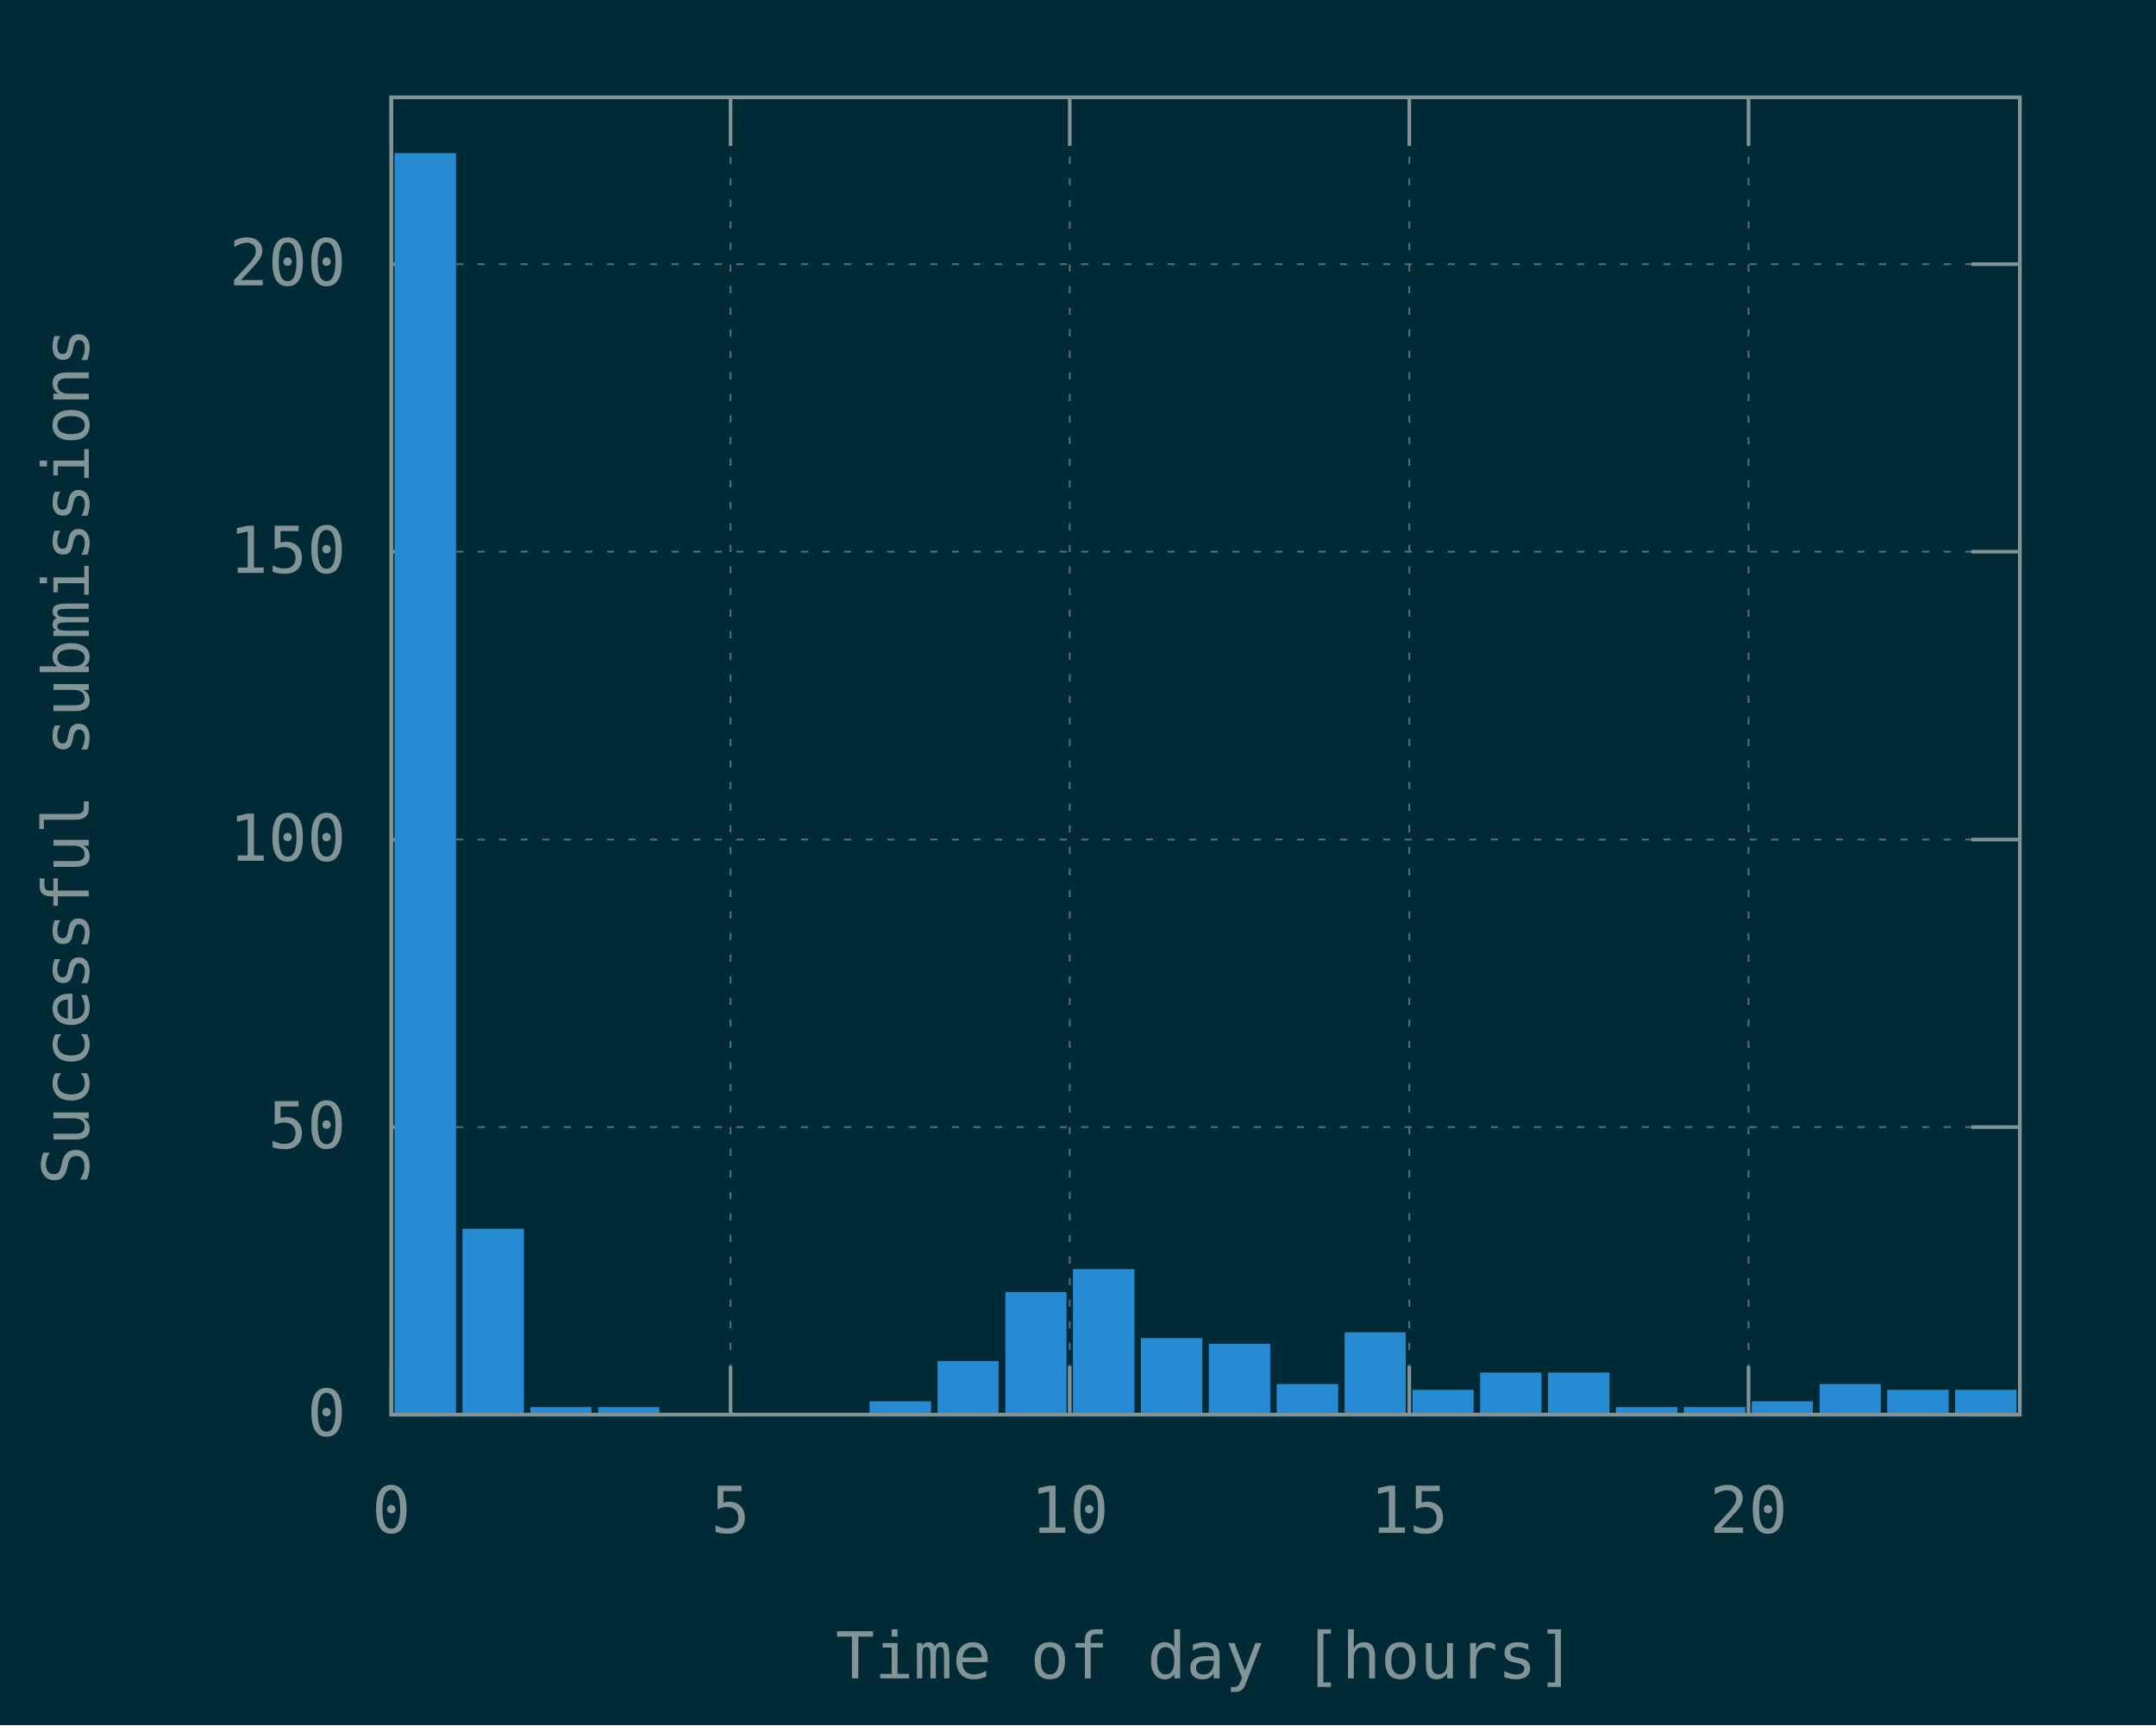
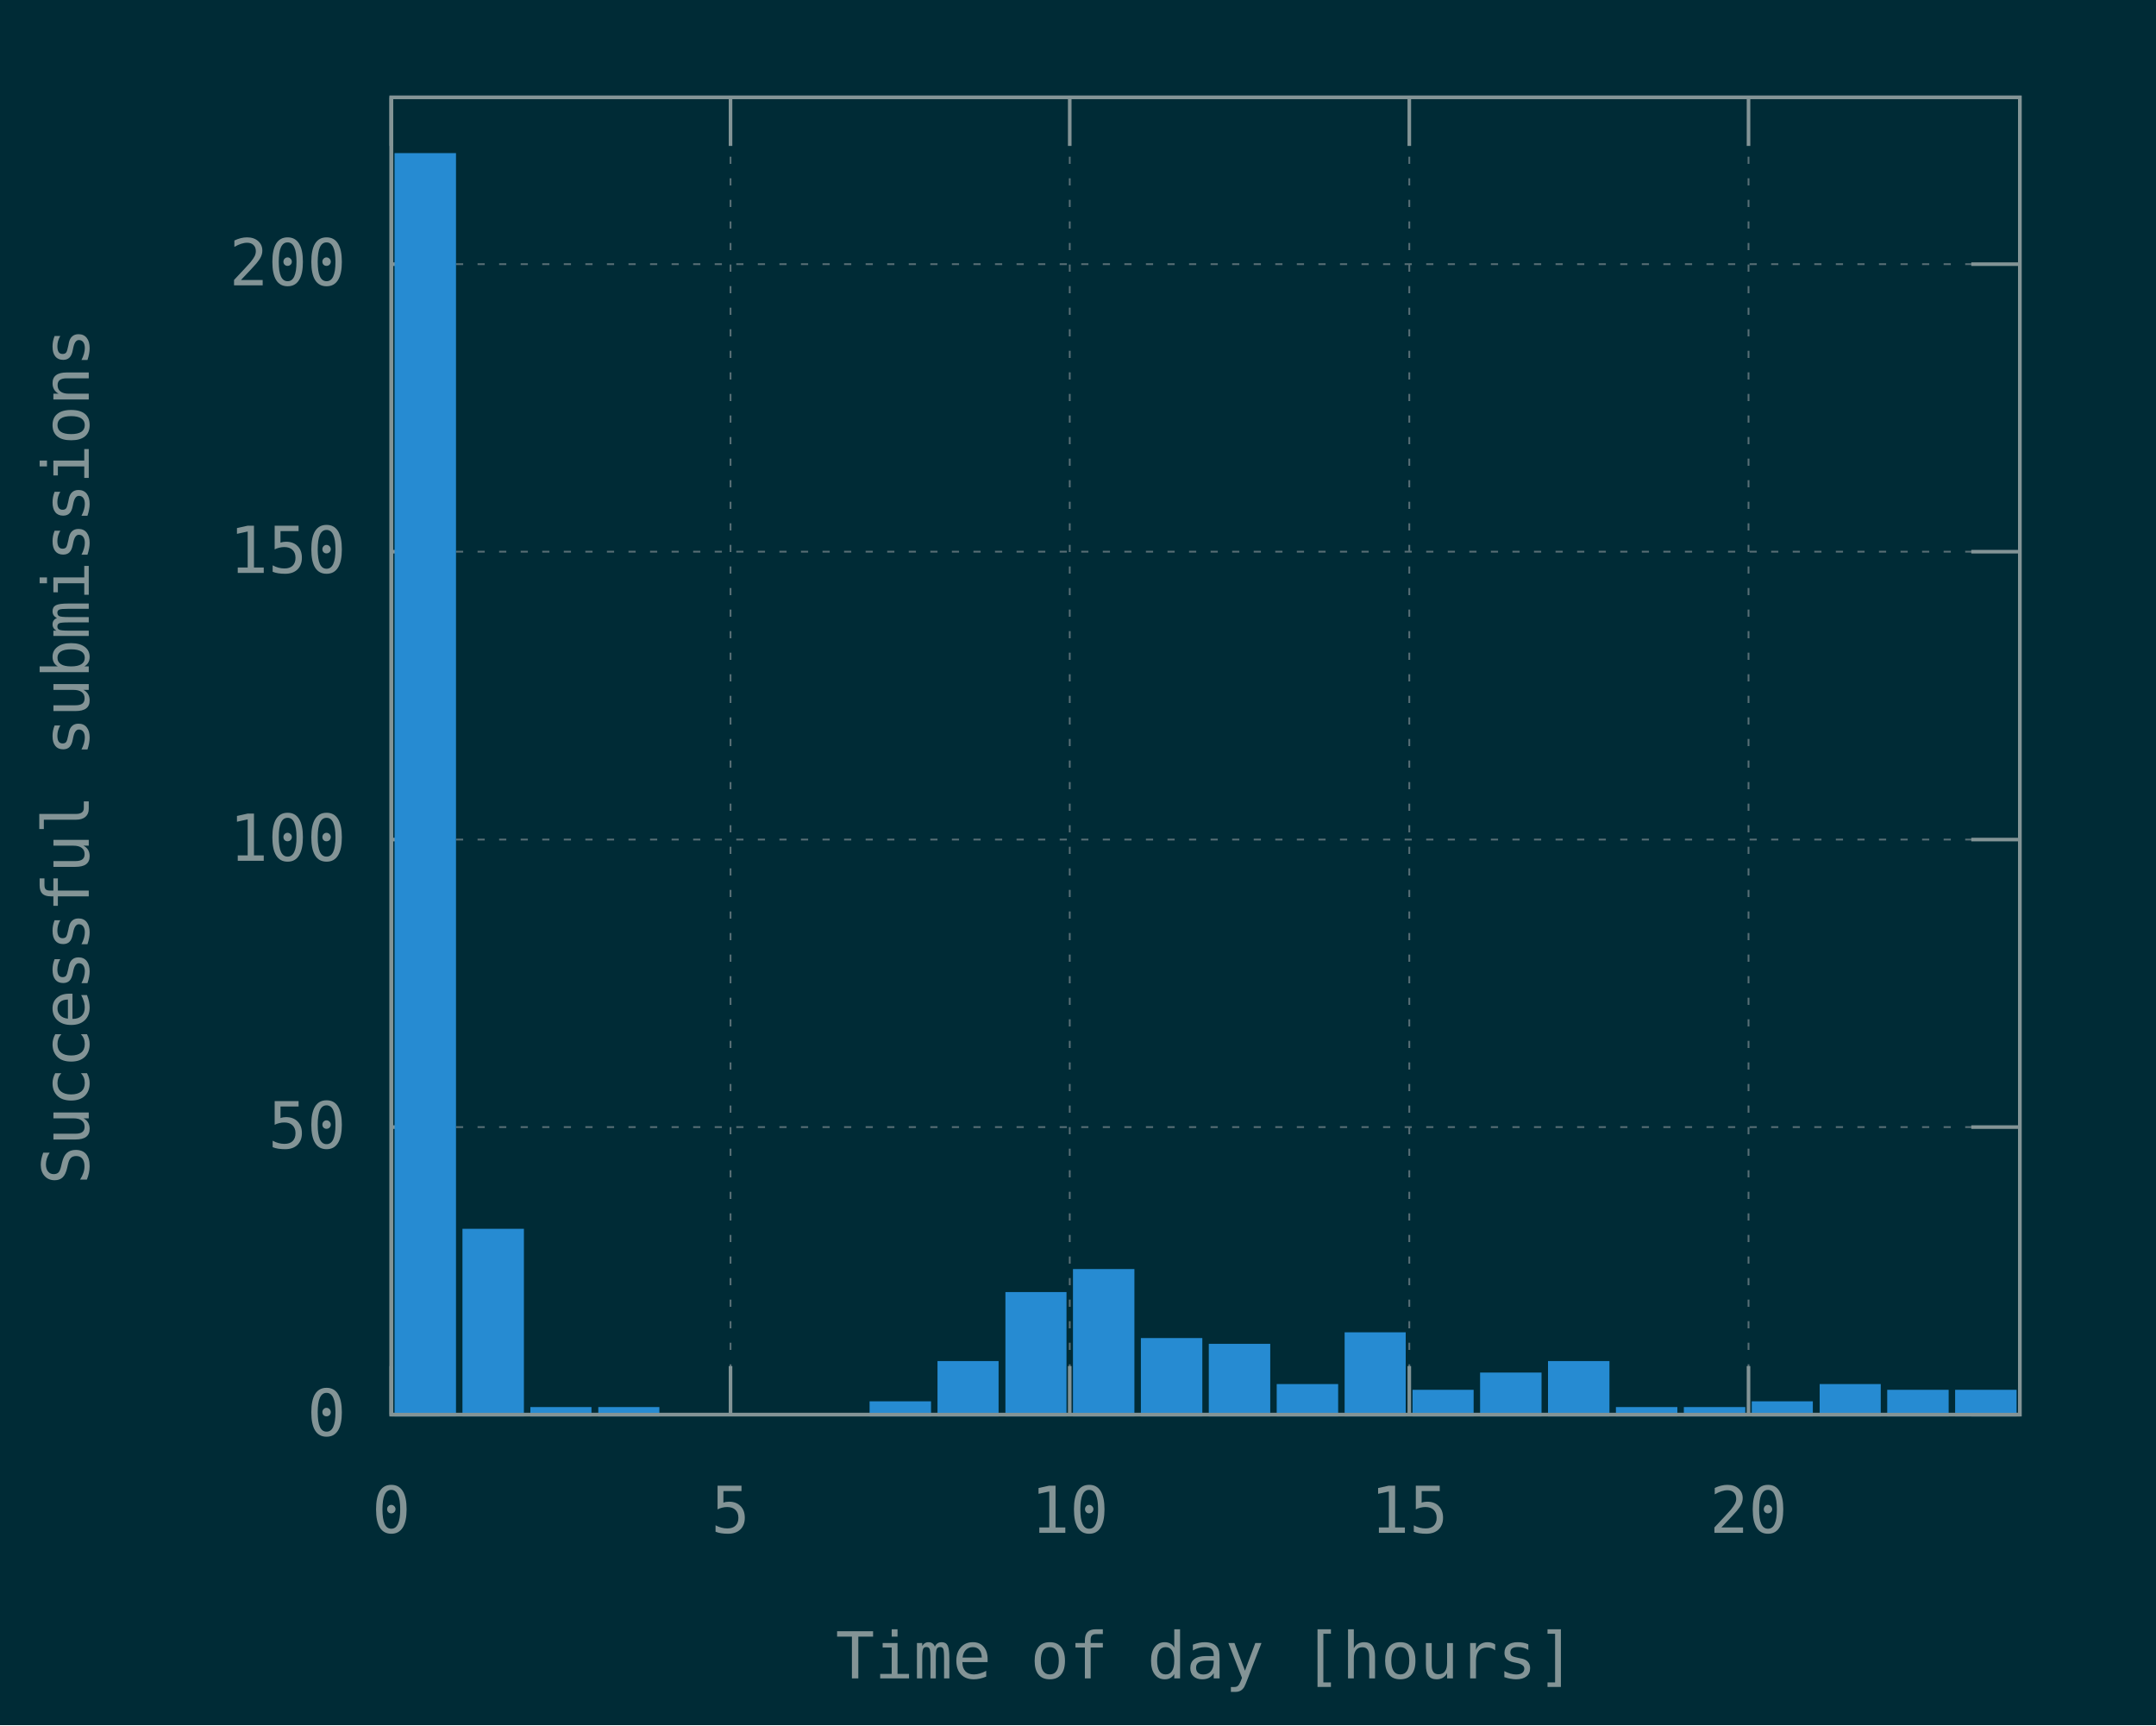
<svg xmlns="http://www.w3.org/2000/svg" xmlns:xlink="http://www.w3.org/1999/xlink" width="600" height="480" viewBox="0 0 600 480">
  <g id="gnuplot_canvas">
    <rect x="0" y="0" width="600" height="480" fill="#002b36" />
    <defs>
      <circle id="gpDot" r="0.5" stroke-width="0.5" />
      <path id="gpPt0" stroke-width="0.148" stroke="currentColor" d="M-1,0 h2 M0,-1 v2" />
      <path id="gpPt1" stroke-width="0.148" stroke="currentColor" d="M-1,-1 L1,1 M1,-1 L-1,1" />
      <path id="gpPt2" stroke-width="0.148" stroke="currentColor" d="M-1,0 L1,0 M0,-1 L0,1 M-1,-1 L1,1 M-1,1 L1,-1" />
      <rect id="gpPt3" stroke-width="0.148" stroke="currentColor" x="-1" y="-1" width="2" height="2" />
      <rect id="gpPt4" stroke-width="0.148" stroke="currentColor" fill="currentColor" x="-1" y="-1" width="2" height="2" />
      <circle id="gpPt5" stroke-width="0.148" stroke="currentColor" cx="0" cy="0" r="1" />
      <use xlink:href="#gpPt5" id="gpPt6" fill="currentColor" stroke="none" />
      <path id="gpPt7" stroke-width="0.148" stroke="currentColor" d="M0,-1.33 L-1.33,0.67 L1.33,0.67 z" />
      <use xlink:href="#gpPt7" id="gpPt8" fill="currentColor" stroke="none" />
      <use xlink:href="#gpPt7" id="gpPt9" stroke="currentColor" transform="rotate(180)" />
      <use xlink:href="#gpPt9" id="gpPt10" fill="currentColor" stroke="none" />
      <use xlink:href="#gpPt3" id="gpPt11" stroke="currentColor" transform="rotate(45)" />
      <use xlink:href="#gpPt11" id="gpPt12" fill="currentColor" stroke="none" />
      <path id="gpPt13" stroke-width="0.148" stroke="currentColor" d="M0,1.330 L1.265,0.411 L0.782,-1.067 L-0.782,-1.076 L-1.265,0.411 z" />
      <use xlink:href="#gpPt13" id="gpPt14" fill="currentColor" stroke="none" />
      <filter id="textbox" filterUnits="objectBoundingBox" x="0" y="0" height="1" width="1">
        <feFlood flood-color="#002B36" flood-opacity="1" result="bgnd" />
        <feComposite in="SourceGraphic" in2="bgnd" operator="atop" />
      </filter>
      <filter id="greybox" filterUnits="objectBoundingBox" x="0" y="0" height="1" width="1">
        <feFlood flood-color="lightgrey" flood-opacity="1" result="grey" />
        <feComposite in="SourceGraphic" in2="grey" operator="atop" />
      </filter>
    </defs>
    <g fill="none" color="#002B36" stroke="currentColor" stroke-width="1.00" stroke-linecap="butt" stroke-linejoin="miter">
</g>
    <g fill="none" color="black" stroke="currentColor" stroke-width="1.00" stroke-linecap="butt" stroke-linejoin="miter">
</g>
    <g fill="none" color="black" stroke="rgb(131, 148, 150)" stroke-width="0.50" stroke-linecap="butt" stroke-linejoin="miter">
</g>
    <g fill="none" color="gray" stroke="currentColor" stroke-width="0.50" stroke-linecap="butt" stroke-linejoin="miter">
      <path stroke="rgb( 88, 110, 117)" stroke-dasharray="2,4" class="gridline" d="M108.9,393.6 L562.1,393.6  " />
    </g>
    <g fill="none" color="gray" stroke="rgb( 88, 110, 117)" stroke-width="1.00" stroke-linecap="butt" stroke-linejoin="miter">
</g>
    <g fill="none" color="black" stroke="currentColor" stroke-width="1.00" stroke-linecap="butt" stroke-linejoin="miter">
      <path stroke="rgb(131, 148, 150)" d="M108.9,393.6 L122.4,393.6 M562.1,393.6 L548.6,393.6  " />
      <g transform="translate(96.3,399.5)" stroke="none" fill="rgb(131,148,150)" font-family="Inconsolata" font-size="18.00" text-anchor="end">
        <text>
          <tspan font-family="Inconsolata"> 0</tspan>
        </text>
      </g>
    </g>
    <g fill="none" color="black" stroke="currentColor" stroke-width="1.00" stroke-linecap="butt" stroke-linejoin="miter">
</g>
    <g fill="none" color="black" stroke="rgb(131, 148, 150)" stroke-width="0.50" stroke-linecap="butt" stroke-linejoin="miter">
</g>
    <g fill="none" color="gray" stroke="currentColor" stroke-width="0.50" stroke-linecap="butt" stroke-linejoin="miter">
      <path stroke="rgb( 88, 110, 117)" stroke-dasharray="2,4" class="gridline" d="M108.9,313.6 L562.1,313.6  " />
    </g>
    <g fill="none" color="gray" stroke="rgb( 88, 110, 117)" stroke-width="1.00" stroke-linecap="butt" stroke-linejoin="miter">
</g>
    <g fill="none" color="black" stroke="currentColor" stroke-width="1.00" stroke-linecap="butt" stroke-linejoin="miter">
      <path stroke="rgb(131, 148, 150)" d="M108.9,313.6 L122.4,313.6 M562.1,313.6 L548.6,313.6  " />
      <g transform="translate(96.3,319.5)" stroke="none" fill="rgb(131,148,150)" font-family="Inconsolata" font-size="18.00" text-anchor="end">
        <text>
          <tspan font-family="Inconsolata"> 50</tspan>
        </text>
      </g>
    </g>
    <g fill="none" color="black" stroke="currentColor" stroke-width="1.00" stroke-linecap="butt" stroke-linejoin="miter">
</g>
    <g fill="none" color="black" stroke="rgb(131, 148, 150)" stroke-width="0.50" stroke-linecap="butt" stroke-linejoin="miter">
</g>
    <g fill="none" color="gray" stroke="currentColor" stroke-width="0.50" stroke-linecap="butt" stroke-linejoin="miter">
      <path stroke="rgb( 88, 110, 117)" stroke-dasharray="2,4" class="gridline" d="M108.9,233.6 L562.1,233.6  " />
    </g>
    <g fill="none" color="gray" stroke="rgb( 88, 110, 117)" stroke-width="1.00" stroke-linecap="butt" stroke-linejoin="miter">
</g>
    <g fill="none" color="black" stroke="currentColor" stroke-width="1.00" stroke-linecap="butt" stroke-linejoin="miter">
      <path stroke="rgb(131, 148, 150)" d="M108.9,233.6 L122.4,233.6 M562.1,233.6 L548.6,233.6  " />
      <g transform="translate(96.3,239.5)" stroke="none" fill="rgb(131,148,150)" font-family="Inconsolata" font-size="18.00" text-anchor="end">
        <text>
          <tspan font-family="Inconsolata"> 100</tspan>
        </text>
      </g>
    </g>
    <g fill="none" color="black" stroke="currentColor" stroke-width="1.00" stroke-linecap="butt" stroke-linejoin="miter">
</g>
    <g fill="none" color="black" stroke="rgb(131, 148, 150)" stroke-width="0.50" stroke-linecap="butt" stroke-linejoin="miter">
</g>
    <g fill="none" color="gray" stroke="currentColor" stroke-width="0.50" stroke-linecap="butt" stroke-linejoin="miter">
      <path stroke="rgb( 88, 110, 117)" stroke-dasharray="2,4" class="gridline" d="M108.9,153.5 L562.1,153.5  " />
    </g>
    <g fill="none" color="gray" stroke="rgb( 88, 110, 117)" stroke-width="1.00" stroke-linecap="butt" stroke-linejoin="miter">
</g>
    <g fill="none" color="black" stroke="currentColor" stroke-width="1.00" stroke-linecap="butt" stroke-linejoin="miter">
      <path stroke="rgb(131, 148, 150)" d="M108.9,153.5 L122.4,153.5 M562.1,153.5 L548.6,153.5  " />
      <g transform="translate(96.3,159.4)" stroke="none" fill="rgb(131,148,150)" font-family="Inconsolata" font-size="18.00" text-anchor="end">
        <text>
          <tspan font-family="Inconsolata"> 150</tspan>
        </text>
      </g>
    </g>
    <g fill="none" color="black" stroke="currentColor" stroke-width="1.00" stroke-linecap="butt" stroke-linejoin="miter">
</g>
    <g fill="none" color="black" stroke="rgb(131, 148, 150)" stroke-width="0.50" stroke-linecap="butt" stroke-linejoin="miter">
</g>
    <g fill="none" color="gray" stroke="currentColor" stroke-width="0.50" stroke-linecap="butt" stroke-linejoin="miter">
      <path stroke="rgb( 88, 110, 117)" stroke-dasharray="2,4" class="gridline" d="M108.9,73.5 L562.1,73.5  " />
    </g>
    <g fill="none" color="gray" stroke="rgb( 88, 110, 117)" stroke-width="1.00" stroke-linecap="butt" stroke-linejoin="miter">
</g>
    <g fill="none" color="black" stroke="currentColor" stroke-width="1.00" stroke-linecap="butt" stroke-linejoin="miter">
      <path stroke="rgb(131, 148, 150)" d="M108.9,73.5 L122.4,73.5 M562.1,73.5 L548.6,73.5  " />
      <g transform="translate(96.3,79.4)" stroke="none" fill="rgb(131,148,150)" font-family="Inconsolata" font-size="18.00" text-anchor="end">
        <text>
          <tspan font-family="Inconsolata"> 200</tspan>
        </text>
      </g>
    </g>
    <g fill="none" color="black" stroke="currentColor" stroke-width="1.00" stroke-linecap="butt" stroke-linejoin="miter">
</g>
    <g fill="none" color="black" stroke="rgb(131, 148, 150)" stroke-width="0.50" stroke-linecap="butt" stroke-linejoin="miter">
</g>
    <g fill="none" color="gray" stroke="currentColor" stroke-width="0.50" stroke-linecap="butt" stroke-linejoin="miter">
      <path stroke="rgb( 88, 110, 117)" stroke-dasharray="2,4" class="gridline" d="M108.9,393.6 L108.9,27.1  " />
    </g>
    <g fill="none" color="gray" stroke="rgb( 88, 110, 117)" stroke-width="1.00" stroke-linecap="butt" stroke-linejoin="miter">
</g>
    <g fill="none" color="black" stroke="currentColor" stroke-width="1.00" stroke-linecap="butt" stroke-linejoin="miter">
      <path stroke="rgb(131, 148, 150)" d="M108.9,393.6 L108.9,380.1 M108.9,27.1 L108.9,40.6  " />
      <g transform="translate(108.9,426.5)" stroke="none" fill="rgb(131,148,150)" font-family="Inconsolata" font-size="18.00" text-anchor="middle">
        <text>
          <tspan font-family="Inconsolata"> 0</tspan>
        </text>
      </g>
    </g>
    <g fill="none" color="black" stroke="currentColor" stroke-width="1.00" stroke-linecap="butt" stroke-linejoin="miter">
</g>
    <g fill="none" color="black" stroke="rgb(131, 148, 150)" stroke-width="0.50" stroke-linecap="butt" stroke-linejoin="miter">
</g>
    <g fill="none" color="gray" stroke="currentColor" stroke-width="0.50" stroke-linecap="butt" stroke-linejoin="miter">
      <path stroke="rgb( 88, 110, 117)" stroke-dasharray="2,4" class="gridline" d="M203.3,393.6 L203.3,27.1  " />
    </g>
    <g fill="none" color="gray" stroke="rgb( 88, 110, 117)" stroke-width="1.00" stroke-linecap="butt" stroke-linejoin="miter">
</g>
    <g fill="none" color="black" stroke="currentColor" stroke-width="1.00" stroke-linecap="butt" stroke-linejoin="miter">
      <path stroke="rgb(131, 148, 150)" d="M203.3,393.6 L203.3,380.1 M203.3,27.1 L203.3,40.6  " />
      <g transform="translate(203.3,426.5)" stroke="none" fill="rgb(131,148,150)" font-family="Inconsolata" font-size="18.00" text-anchor="middle">
        <text>
          <tspan font-family="Inconsolata"> 5</tspan>
        </text>
      </g>
    </g>
    <g fill="none" color="black" stroke="currentColor" stroke-width="1.00" stroke-linecap="butt" stroke-linejoin="miter">
</g>
    <g fill="none" color="black" stroke="rgb(131, 148, 150)" stroke-width="0.50" stroke-linecap="butt" stroke-linejoin="miter">
</g>
    <g fill="none" color="gray" stroke="currentColor" stroke-width="0.50" stroke-linecap="butt" stroke-linejoin="miter">
      <path stroke="rgb( 88, 110, 117)" stroke-dasharray="2,4" class="gridline" d="M297.7,393.6 L297.7,27.1  " />
    </g>
    <g fill="none" color="gray" stroke="rgb( 88, 110, 117)" stroke-width="1.00" stroke-linecap="butt" stroke-linejoin="miter">
</g>
    <g fill="none" color="black" stroke="currentColor" stroke-width="1.00" stroke-linecap="butt" stroke-linejoin="miter">
      <path stroke="rgb(131, 148, 150)" d="M297.7,393.6 L297.7,380.1 M297.7,27.1 L297.7,40.6  " />
      <g transform="translate(297.7,426.5)" stroke="none" fill="rgb(131,148,150)" font-family="Inconsolata" font-size="18.00" text-anchor="middle">
        <text>
          <tspan font-family="Inconsolata"> 10</tspan>
        </text>
      </g>
    </g>
    <g fill="none" color="black" stroke="currentColor" stroke-width="1.00" stroke-linecap="butt" stroke-linejoin="miter">
</g>
    <g fill="none" color="black" stroke="rgb(131, 148, 150)" stroke-width="0.50" stroke-linecap="butt" stroke-linejoin="miter">
</g>
    <g fill="none" color="gray" stroke="currentColor" stroke-width="0.50" stroke-linecap="butt" stroke-linejoin="miter">
      <path stroke="rgb( 88, 110, 117)" stroke-dasharray="2,4" class="gridline" d="M392.2,393.6 L392.2,27.1  " />
    </g>
    <g fill="none" color="gray" stroke="rgb( 88, 110, 117)" stroke-width="1.00" stroke-linecap="butt" stroke-linejoin="miter">
</g>
    <g fill="none" color="black" stroke="currentColor" stroke-width="1.00" stroke-linecap="butt" stroke-linejoin="miter">
      <path stroke="rgb(131, 148, 150)" d="M392.2,393.6 L392.2,380.1 M392.2,27.1 L392.2,40.6  " />
      <g transform="translate(392.2,426.5)" stroke="none" fill="rgb(131,148,150)" font-family="Inconsolata" font-size="18.00" text-anchor="middle">
        <text>
          <tspan font-family="Inconsolata"> 15</tspan>
        </text>
      </g>
    </g>
    <g fill="none" color="black" stroke="currentColor" stroke-width="1.00" stroke-linecap="butt" stroke-linejoin="miter">
</g>
    <g fill="none" color="black" stroke="rgb(131, 148, 150)" stroke-width="0.50" stroke-linecap="butt" stroke-linejoin="miter">
</g>
    <g fill="none" color="gray" stroke="currentColor" stroke-width="0.50" stroke-linecap="butt" stroke-linejoin="miter">
      <path stroke="rgb( 88, 110, 117)" stroke-dasharray="2,4" class="gridline" d="M486.6,393.6 L486.6,40.6 L486.6,27.1  " />
    </g>
    <g fill="none" color="gray" stroke="rgb( 88, 110, 117)" stroke-width="1.00" stroke-linecap="butt" stroke-linejoin="miter">
</g>
    <g fill="none" color="black" stroke="currentColor" stroke-width="1.00" stroke-linecap="butt" stroke-linejoin="miter">
      <path stroke="rgb(131, 148, 150)" d="M486.6,393.6 L486.6,380.1 M486.6,27.1 L486.6,40.6  " />
      <g transform="translate(486.6,426.5)" stroke="none" fill="rgb(131,148,150)" font-family="Inconsolata" font-size="18.00" text-anchor="middle">
        <text>
          <tspan font-family="Inconsolata"> 20</tspan>
        </text>
      </g>
    </g>
    <g fill="none" color="black" stroke="currentColor" stroke-width="1.00" stroke-linecap="butt" stroke-linejoin="miter">
</g>
    <g fill="none" color="black" stroke="currentColor" stroke-width="1.00" stroke-linecap="butt" stroke-linejoin="miter">
      <path stroke="rgb(131, 148, 150)" d="M108.9,27.1 L108.9,393.6 L562.1,393.6 L562.1,27.1 L108.9,27.1 Z  " />
    </g>
    <g fill="none" color="black" stroke="currentColor" stroke-width="1.00" stroke-linecap="butt" stroke-linejoin="miter">
      <g transform="translate(24.7,210.4) rotate(270)" stroke="none" fill="rgb(131,148,150)" font-family="Inconsolata" font-size="18.00" text-anchor="middle">
        <text>
          <tspan font-family="Inconsolata">Successful submissions</tspan>
        </text>
      </g>
    </g>
    <g fill="none" color="black" stroke="currentColor" stroke-width="1.00" stroke-linecap="butt" stroke-linejoin="miter">
      <g transform="translate(335.5,467.0)" stroke="none" fill="rgb(131,148,150)" font-family="Inconsolata" font-size="18.00" text-anchor="middle">
        <text>
          <tspan font-family="Inconsolata">Time of day [hours]</tspan>
        </text>
      </g>
    </g>
    <g fill="none" color="black" stroke="currentColor" stroke-width="1.00" stroke-linecap="butt" stroke-linejoin="miter">
</g>
    <g id="gnuplot_plot_1">
      <g fill="none" color="black" stroke="currentColor" stroke-width="1.00" stroke-linecap="butt" stroke-linejoin="miter">
        <g stroke="none" shape-rendering="crispEdges">
          <polygon fill="rgb( 38, 139, 210)" points="110.3,393.6 126.5,393.6 126.5,43.0 110.3,43.0 " />
        </g>
        <path stroke="rgb( 38, 139, 210)" d="M110.3,393.6 L110.3,43.1 L126.4,43.1 L126.4,393.6 L110.3,393.6 Z  " />
        <g stroke="none" shape-rendering="crispEdges">
          <polygon fill="rgb( 38, 139, 210)" points="129.2,393.6 145.4,393.6 145.4,342.3 129.2,342.3 " />
        </g>
        <path stroke="rgb( 38, 139, 210)" d="M129.2,393.6 L129.2,342.4 L145.3,342.4 L145.3,393.6 L129.2,393.6 Z  " />
        <g stroke="none" shape-rendering="crispEdges">
          <polygon fill="rgb( 38, 139, 210)" points="148.1,393.6 164.2,393.6 164.2,391.9 148.1,391.9 " />
        </g>
        <path stroke="rgb( 38, 139, 210)" d="M148.1,393.6 L148.1,392.0 L164.1,392.0 L164.1,393.6 L148.1,393.6 Z  " />
        <g stroke="none" shape-rendering="crispEdges">
          <polygon fill="rgb( 38, 139, 210)" points="167.0,393.6 183.1,393.6 183.1,391.9 167.0,391.9 " />
        </g>
        <path stroke="rgb( 38, 139, 210)" d="M167.0,393.6 L167.0,392.0 L183.0,392.0 L183.0,393.6 L167.0,393.6 Z  " />
        <g stroke="none" shape-rendering="crispEdges">
          <polygon fill="rgb( 38, 139, 210)" points="242.5,393.6 258.7,393.6 258.7,390.3 242.5,390.3 " />
        </g>
        <path stroke="rgb( 38, 139, 210)" d="M242.5,393.6 L242.5,390.4 L258.6,390.4 L258.6,393.6 L242.5,393.6 Z  " />
        <g stroke="none" shape-rendering="crispEdges">
          <polygon fill="rgb( 38, 139, 210)" points="261.4,393.6 277.5,393.6 277.5,379.1 261.4,379.1 " />
        </g>
        <path stroke="rgb( 38, 139, 210)" d="M261.4,393.6 L261.4,379.2 L277.4,379.2 L277.4,393.6 L261.4,393.6 Z  " />
        <g stroke="none" shape-rendering="crispEdges">
          <polygon fill="rgb( 38, 139, 210)" points="280.3,393.6 296.4,393.6 296.4,359.9 280.3,359.9 " />
        </g>
        <path stroke="rgb( 38, 139, 210)" d="M280.3,393.6 L280.3,360.0 L296.3,360.0 L296.3,393.6 L280.3,393.6 Z  " />
        <g stroke="none" shape-rendering="crispEdges">
          <polygon fill="rgb( 38, 139, 210)" points="299.1,393.6 315.3,393.6 315.3,353.5 299.1,353.5 " />
        </g>
        <path stroke="rgb( 38, 139, 210)" d="M299.1,393.6 L299.1,353.6 L315.2,353.6 L315.2,393.6 L299.1,393.6 Z  " />
        <g stroke="none" shape-rendering="crispEdges">
          <polygon fill="rgb( 38, 139, 210)" points="318.0,393.6 334.2,393.6 334.2,372.7 318.0,372.7 " />
        </g>
        <path stroke="rgb( 38, 139, 210)" d="M318.0,393.6 L318.0,372.8 L334.1,372.8 L334.1,393.6 L318.0,393.6 Z  " />
        <g stroke="none" shape-rendering="crispEdges">
          <polygon fill="rgb( 38, 139, 210)" points="336.9,393.6 353.1,393.6 353.1,374.3 336.9,374.3 " />
        </g>
        <path stroke="rgb( 38, 139, 210)" d="M336.9,393.6 L336.9,374.4 L353.0,374.4 L353.0,393.6 L336.9,393.6 Z  " />
        <g stroke="none" shape-rendering="crispEdges">
          <polygon fill="rgb( 38, 139, 210)" points="355.8,393.6 372.0,393.6 372.0,385.5 355.8,385.5 " />
        </g>
        <path stroke="rgb( 38, 139, 210)" d="M355.8,393.6 L355.8,385.6 L371.9,385.6 L371.9,393.6 L355.8,393.6 Z  " />
        <g stroke="none" shape-rendering="crispEdges">
          <polygon fill="rgb( 38, 139, 210)" points="374.7,393.6 390.8,393.6 390.8,371.1 374.7,371.1 " />
        </g>
        <path stroke="rgb( 38, 139, 210)" d="M374.7,393.6 L374.7,371.2 L390.7,371.2 L390.7,393.6 L374.7,393.6 Z  " />
        <g stroke="none" shape-rendering="crispEdges">
          <polygon fill="rgb( 38, 139, 210)" points="393.6,393.6 409.7,393.6 409.7,387.1 393.6,387.1 " />
        </g>
        <path stroke="rgb( 38, 139, 210)" d="M393.6,393.6 L393.6,387.2 L409.6,387.2 L409.6,393.6 L393.6,393.6 Z  " />
        <g stroke="none" shape-rendering="crispEdges">
          <polygon fill="rgb( 38, 139, 210)" points="412.4,393.6 428.6,393.6 428.6,382.3 412.4,382.3 " />
        </g>
        <path stroke="rgb( 38, 139, 210)" d="M412.4,393.6 L412.4,382.4 L428.5,382.4 L428.5,393.6 L412.4,393.6 Z  " />
        <g stroke="none" shape-rendering="crispEdges">
-           <polygon fill="rgb( 38, 139, 210)" points="431.3,393.6 447.5,393.6 447.5,382.3 431.3,382.3 " />
-         </g>
-         <path stroke="rgb( 38, 139, 210)" d="M431.3,393.6 L431.3,382.4 L447.4,382.4 L447.4,393.6 L431.3,393.6 Z  " />
+           <polygon fill="rgb( 38, 139, 210)" points="431.3,393.6 447.5,393.6 447.5,379.1 431.3,379.1 " />
+         </g>
+         <path stroke="rgb( 38, 139, 210)" d="M431.3,393.6 L431.3,379.2 L447.4,379.2 L447.4,393.6 L431.3,393.6 Z  " />
        <g stroke="none" shape-rendering="crispEdges">
          <polygon fill="rgb( 38, 139, 210)" points="450.2,393.6 466.4,393.6 466.4,391.9 450.2,391.9 " />
        </g>
        <path stroke="rgb( 38, 139, 210)" d="M450.2,393.6 L450.2,392.0 L466.3,392.0 L466.3,393.6 L450.2,393.6 Z  " />
        <g stroke="none" shape-rendering="crispEdges">
          <polygon fill="rgb( 38, 139, 210)" points="469.1,393.6 485.3,393.6 485.3,391.9 469.1,391.9 " />
        </g>
        <path stroke="rgb( 38, 139, 210)" d="M469.1,393.6 L469.1,392.0 L485.2,392.0 L485.2,393.6 L469.1,393.6 Z  " />
        <g stroke="none" shape-rendering="crispEdges">
          <polygon fill="rgb( 38, 139, 210)" points="488.0,393.6 504.1,393.6 504.1,390.3 488.0,390.3 " />
        </g>
        <path stroke="rgb( 38, 139, 210)" d="M488.0,393.6 L488.0,390.4 L504.0,390.4 L504.0,393.6 L488.0,393.6 Z  " />
        <g stroke="none" shape-rendering="crispEdges">
          <polygon fill="rgb( 38, 139, 210)" points="506.9,393.6 523.0,393.6 523.0,385.5 506.9,385.5 " />
        </g>
        <path stroke="rgb( 38, 139, 210)" d="M506.9,393.6 L506.9,385.6 L522.9,385.6 L522.9,393.6 L506.9,393.6 Z  " />
        <g stroke="none" shape-rendering="crispEdges">
          <polygon fill="rgb( 38, 139, 210)" points="525.7,393.6 541.9,393.6 541.9,387.1 525.7,387.1 " />
        </g>
        <path stroke="rgb( 38, 139, 210)" d="M525.7,393.6 L525.7,387.2 L541.8,387.2 L541.8,393.6 L525.7,393.6 Z  " />
        <g stroke="none" shape-rendering="crispEdges">
          <polygon fill="rgb( 38, 139, 210)" points="544.6,393.6 560.8,393.6 560.8,387.1 544.6,387.1 " />
        </g>
        <path stroke="rgb( 38, 139, 210)" d="M544.6,393.6 L544.6,387.2 L560.7,387.2 L560.7,393.6 L544.6,393.6 Z  " />
      </g>
    </g>
    <g fill="none" color="#002B36" stroke="rgb( 38, 139, 210)" stroke-width="2.00" stroke-linecap="butt" stroke-linejoin="miter">
</g>
    <g fill="none" color="black" stroke="currentColor" stroke-width="2.00" stroke-linecap="butt" stroke-linejoin="miter">
</g>
    <g fill="none" color="black" stroke="black" stroke-width="1.00" stroke-linecap="butt" stroke-linejoin="miter">
</g>
    <g fill="none" color="black" stroke="currentColor" stroke-width="1.00" stroke-linecap="butt" stroke-linejoin="miter">
      <path stroke="rgb(131, 148, 150)" d="M108.9,27.1 L108.9,393.6 L562.1,393.6 L562.1,27.1 L108.9,27.1 Z  " />
    </g>
    <g fill="none" color="black" stroke="currentColor" stroke-width="1.00" stroke-linecap="butt" stroke-linejoin="miter">
</g>
  </g>
</svg>
